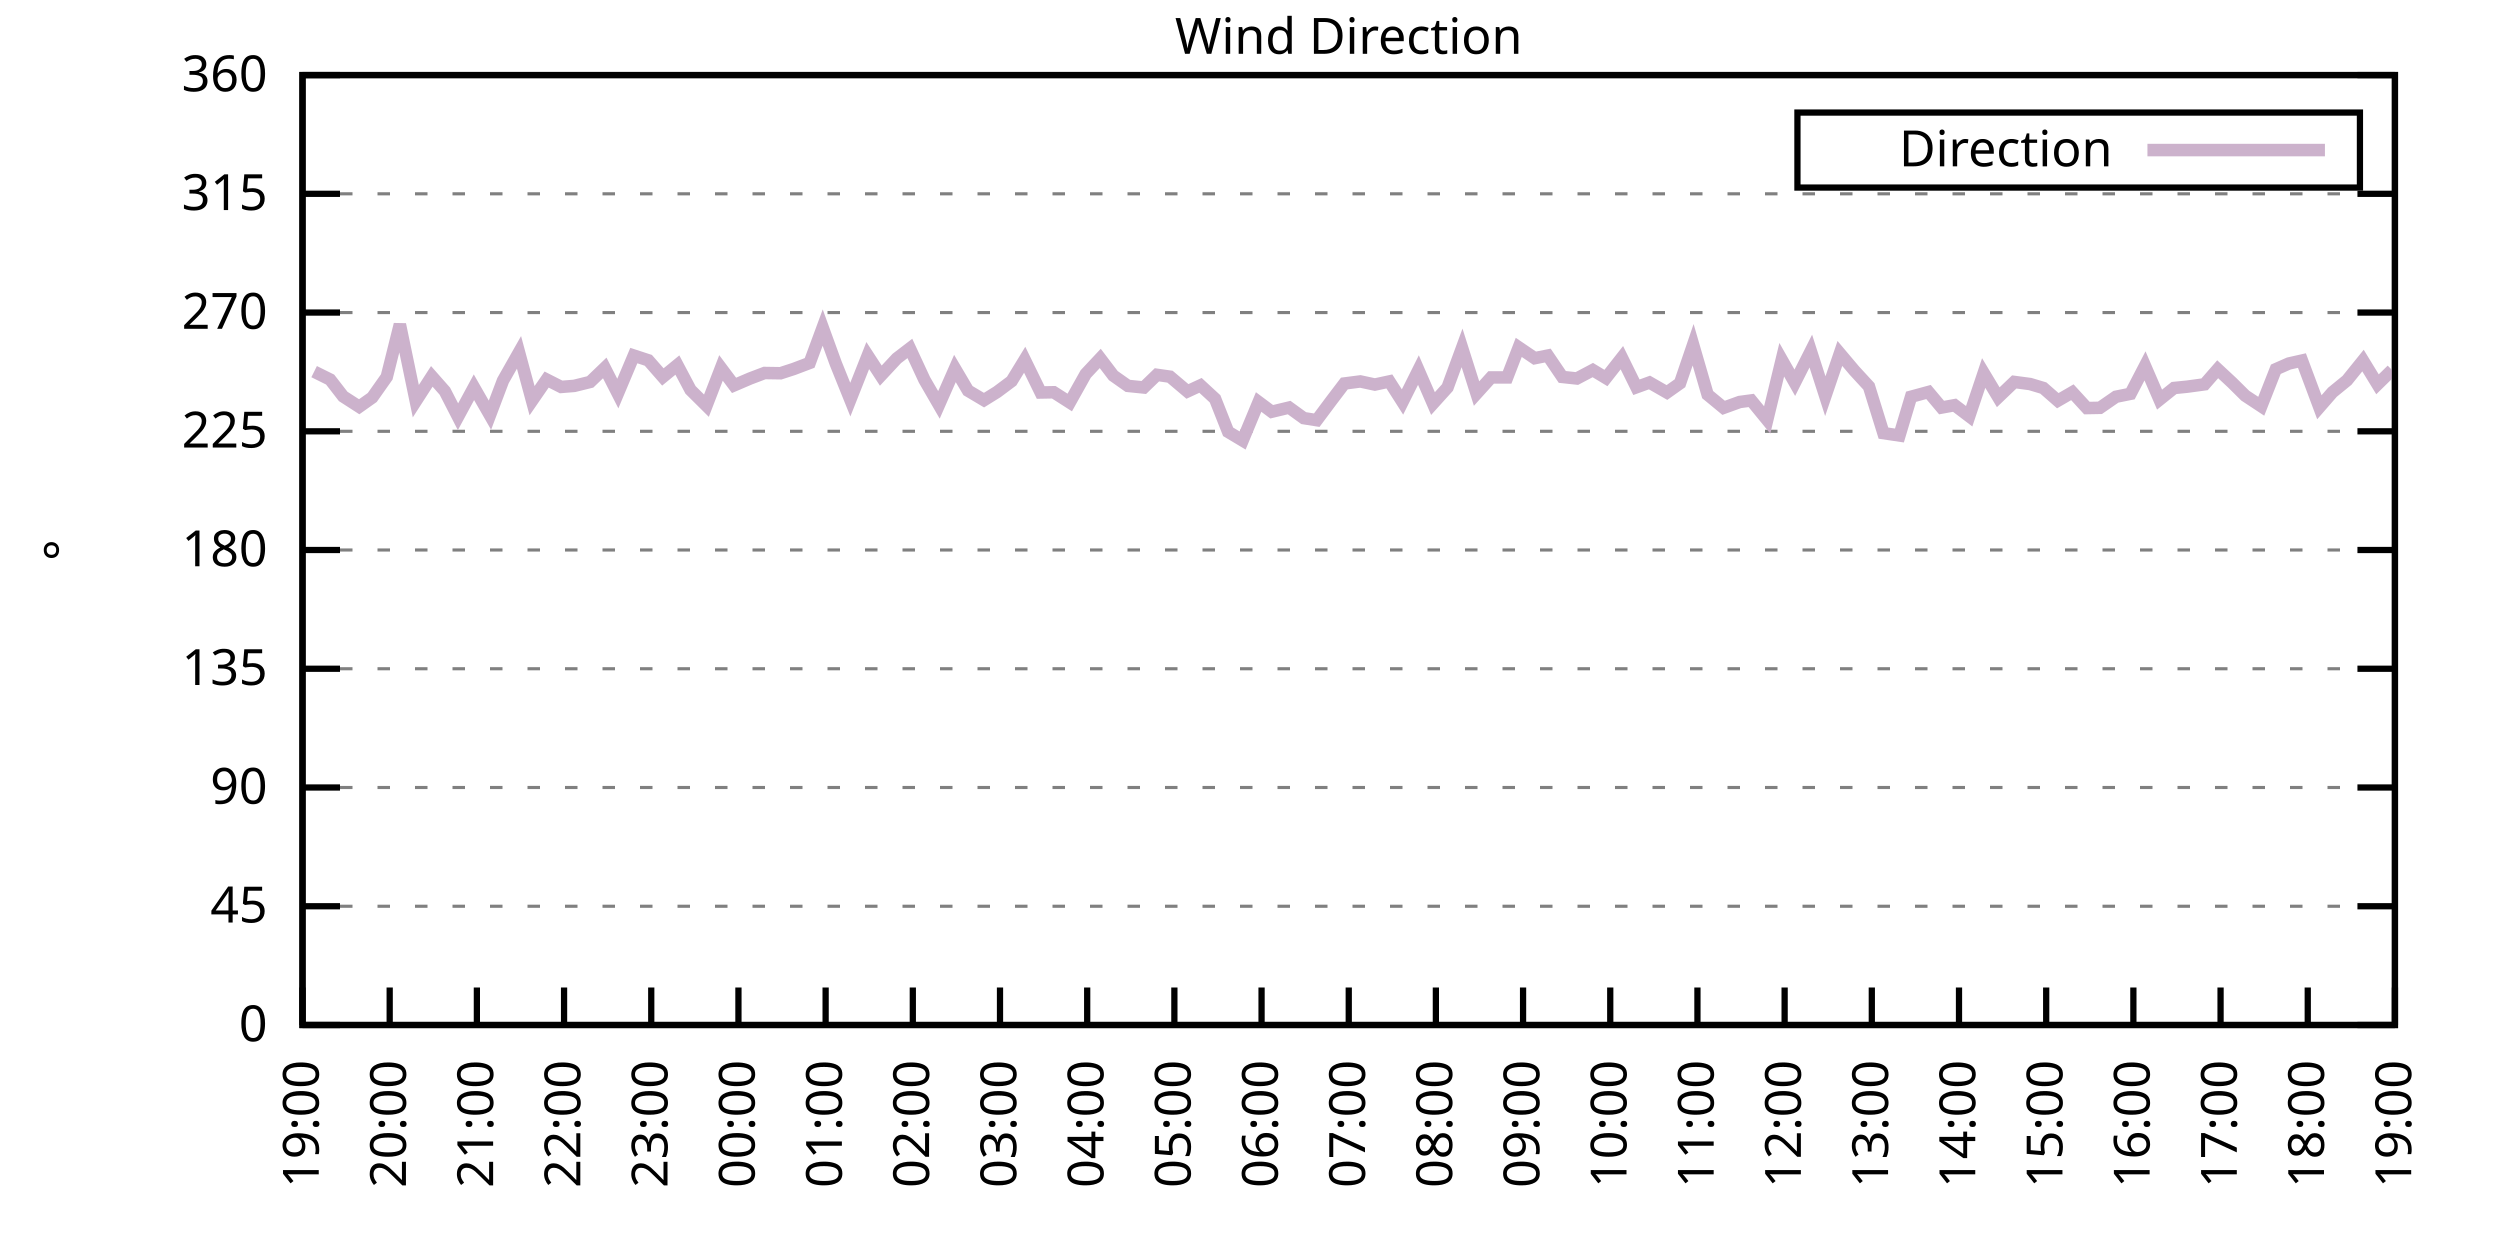
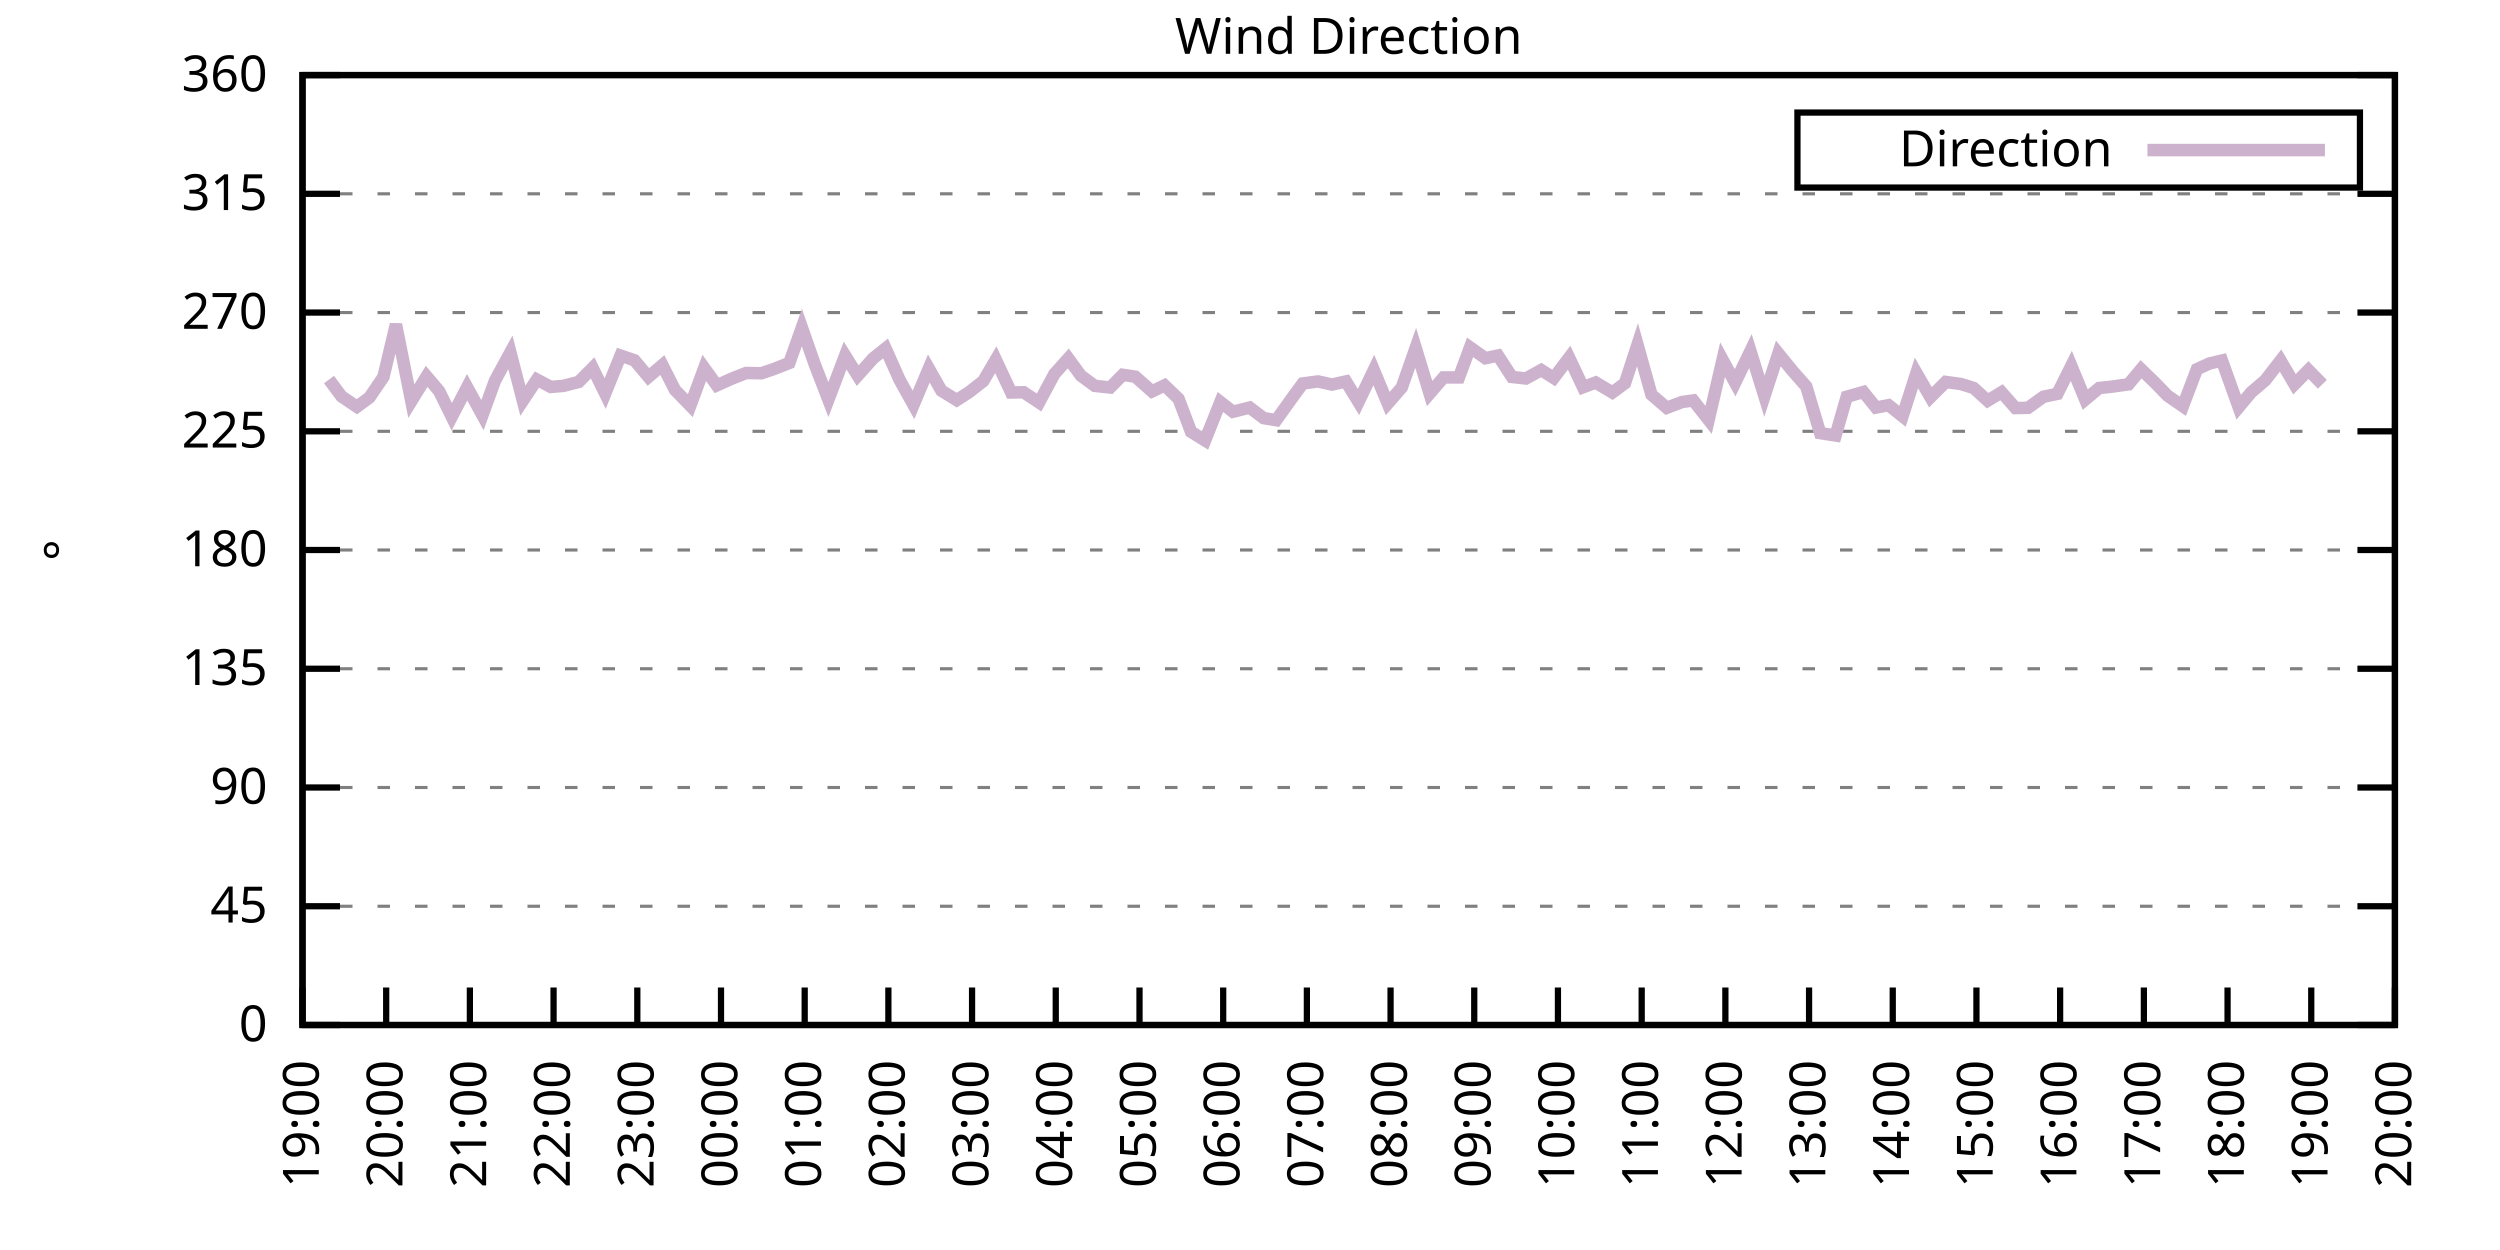
<svg xmlns="http://www.w3.org/2000/svg" xmlns:xlink="http://www.w3.org/1999/xlink" width="400" height="200" viewBox="0 0 400 200">
  <g id="gnuplot_canvas">
    <rect x="0" y="0" width="400" height="200" fill="none" />
    <defs>
      <circle id="gpDot" r="0.5" stroke-width="0.5" stroke="currentColor" />
      <path id="gpPt0" stroke-width="0.333" stroke="currentColor" d="M-1,0 h2 M0,-1 v2" />
      <path id="gpPt1" stroke-width="0.333" stroke="currentColor" d="M-1,-1 L1,1 M1,-1 L-1,1" />
      <path id="gpPt2" stroke-width="0.333" stroke="currentColor" d="M-1,0 L1,0 M0,-1 L0,1 M-1,-1 L1,1 M-1,1 L1,-1" />
      <rect id="gpPt3" stroke-width="0.333" stroke="currentColor" x="-1" y="-1" width="2" height="2" />
      <rect id="gpPt4" stroke-width="0.333" stroke="currentColor" fill="currentColor" x="-1" y="-1" width="2" height="2" />
      <circle id="gpPt5" stroke-width="0.333" stroke="currentColor" cx="0" cy="0" r="1" />
      <use xlink:href="#gpPt5" id="gpPt6" fill="currentColor" stroke="none" />
      <path id="gpPt7" stroke-width="0.333" stroke="currentColor" d="M0,-1.33 L-1.33,0.67 L1.33,0.67 z" />
      <use xlink:href="#gpPt7" id="gpPt8" fill="currentColor" stroke="none" />
      <use xlink:href="#gpPt7" id="gpPt9" stroke="currentColor" transform="rotate(180)" />
      <use xlink:href="#gpPt9" id="gpPt10" fill="currentColor" stroke="none" />
      <use xlink:href="#gpPt3" id="gpPt11" stroke="currentColor" transform="rotate(45)" />
      <use xlink:href="#gpPt11" id="gpPt12" fill="currentColor" stroke="none" />
      <path id="gpPt13" stroke-width="0.333" stroke="currentColor" d="M0,1.330 L1.265,0.411 L0.782,-1.067 L-0.782,-1.076 L-1.265,0.411 z" />
      <use xlink:href="#gpPt13" id="gpPt14" fill="currentColor" stroke="none" />
      <filter id="textbox" filterUnits="objectBoundingBox" x="0" y="0" height="1" width="1">
        <feFlood flood-color="white" flood-opacity="1" result="bgnd" />
        <feComposite in="SourceGraphic" in2="bgnd" operator="atop" />
      </filter>
      <filter id="greybox" filterUnits="objectBoundingBox" x="0" y="0" height="1" width="1">
        <feFlood flood-color="lightgrey" flood-opacity="1" result="grey" />
        <feComposite in="SourceGraphic" in2="grey" operator="atop" />
      </filter>
    </defs>
    <g fill="none" color="white" stroke="currentColor" stroke-width="1.00" stroke-linecap="butt" stroke-linejoin="miter">
</g>
    <g fill="none" color="black" stroke="currentColor" stroke-width="1.00" stroke-linecap="butt" stroke-linejoin="miter">
      <g stroke="none" shape-rendering="crispEdges">
        <polygon fill="rgb(255, 255, 255)" points="48.40,164.00 383.18,164.00 383.18,12.02 48.40,12.02 " />
      </g>
    </g>
    <g fill="none" color="black" stroke="currentColor" stroke-width="1.00" stroke-linecap="butt" stroke-linejoin="miter">
</g>
    <g fill="none" color="black" stroke="black" stroke-width="0.50" stroke-linecap="butt" stroke-linejoin="miter">
</g>
    <g fill="none" color="gray" stroke="currentColor" stroke-width="0.50" stroke-linecap="butt" stroke-linejoin="miter">
      <path stroke="gray" stroke-dasharray="2,4" class="gridline" d="M48.40,164.00 L383.19,164.00  " />
    </g>
    <g fill="none" color="gray" stroke="gray" stroke-width="1.00" stroke-linecap="butt" stroke-linejoin="miter">
</g>
    <g fill="none" color="black" stroke="currentColor" stroke-width="1.00" stroke-linecap="butt" stroke-linejoin="miter">
      <path stroke="black" d="M48.40,164.00 L54.40,164.00 M383.19,164.00 L377.19,164.00  " />
      <g transform="translate(42.80,166.60)" stroke="none" fill="black" font-family="Sans" font-size="8.00" text-anchor="end">
        <text>
          <tspan font-family="Sans"> 0</tspan>
        </text>
      </g>
    </g>
    <g fill="none" color="black" stroke="currentColor" stroke-width="1.00" stroke-linecap="butt" stroke-linejoin="miter">
</g>
    <g fill="none" color="black" stroke="black" stroke-width="0.50" stroke-linecap="butt" stroke-linejoin="miter">
</g>
    <g fill="none" color="gray" stroke="currentColor" stroke-width="0.50" stroke-linecap="butt" stroke-linejoin="miter">
      <path stroke="gray" stroke-dasharray="2,4" class="gridline" d="M48.40,145.00 L383.19,145.00  " />
    </g>
    <g fill="none" color="gray" stroke="gray" stroke-width="1.00" stroke-linecap="butt" stroke-linejoin="miter">
</g>
    <g fill="none" color="black" stroke="currentColor" stroke-width="1.00" stroke-linecap="butt" stroke-linejoin="miter">
      <path stroke="black" d="M48.40,145.00 L54.40,145.00 M383.19,145.00 L377.19,145.00  " />
      <g transform="translate(42.80,147.60)" stroke="none" fill="black" font-family="Sans" font-size="8.00" text-anchor="end">
        <text>
          <tspan font-family="Sans"> 45</tspan>
        </text>
      </g>
    </g>
    <g fill="none" color="black" stroke="currentColor" stroke-width="1.00" stroke-linecap="butt" stroke-linejoin="miter">
</g>
    <g fill="none" color="black" stroke="black" stroke-width="0.50" stroke-linecap="butt" stroke-linejoin="miter">
</g>
    <g fill="none" color="gray" stroke="currentColor" stroke-width="0.50" stroke-linecap="butt" stroke-linejoin="miter">
      <path stroke="gray" stroke-dasharray="2,4" class="gridline" d="M48.40,126.00 L383.19,126.00  " />
    </g>
    <g fill="none" color="gray" stroke="gray" stroke-width="1.00" stroke-linecap="butt" stroke-linejoin="miter">
</g>
    <g fill="none" color="black" stroke="currentColor" stroke-width="1.00" stroke-linecap="butt" stroke-linejoin="miter">
      <path stroke="black" d="M48.40,126.00 L54.40,126.00 M383.19,126.00 L377.19,126.00  " />
      <g transform="translate(42.80,128.60)" stroke="none" fill="black" font-family="Sans" font-size="8.00" text-anchor="end">
        <text>
          <tspan font-family="Sans"> 90</tspan>
        </text>
      </g>
    </g>
    <g fill="none" color="black" stroke="currentColor" stroke-width="1.00" stroke-linecap="butt" stroke-linejoin="miter">
</g>
    <g fill="none" color="black" stroke="black" stroke-width="0.50" stroke-linecap="butt" stroke-linejoin="miter">
</g>
    <g fill="none" color="gray" stroke="currentColor" stroke-width="0.50" stroke-linecap="butt" stroke-linejoin="miter">
      <path stroke="gray" stroke-dasharray="2,4" class="gridline" d="M48.40,107.00 L383.19,107.00  " />
    </g>
    <g fill="none" color="gray" stroke="gray" stroke-width="1.00" stroke-linecap="butt" stroke-linejoin="miter">
</g>
    <g fill="none" color="black" stroke="currentColor" stroke-width="1.00" stroke-linecap="butt" stroke-linejoin="miter">
      <path stroke="black" d="M48.40,107.00 L54.40,107.00 M383.19,107.00 L377.19,107.00  " />
      <g transform="translate(42.80,109.60)" stroke="none" fill="black" font-family="Sans" font-size="8.00" text-anchor="end">
        <text>
          <tspan font-family="Sans"> 135</tspan>
        </text>
      </g>
    </g>
    <g fill="none" color="black" stroke="currentColor" stroke-width="1.00" stroke-linecap="butt" stroke-linejoin="miter">
</g>
    <g fill="none" color="black" stroke="black" stroke-width="0.50" stroke-linecap="butt" stroke-linejoin="miter">
</g>
    <g fill="none" color="gray" stroke="currentColor" stroke-width="0.50" stroke-linecap="butt" stroke-linejoin="miter">
      <path stroke="gray" stroke-dasharray="2,4" class="gridline" d="M48.40,88.00 L383.19,88.00  " />
    </g>
    <g fill="none" color="gray" stroke="gray" stroke-width="1.00" stroke-linecap="butt" stroke-linejoin="miter">
</g>
    <g fill="none" color="black" stroke="currentColor" stroke-width="1.00" stroke-linecap="butt" stroke-linejoin="miter">
      <path stroke="black" d="M48.40,88.00 L54.40,88.00 M383.19,88.00 L377.19,88.00  " />
      <g transform="translate(42.80,90.60)" stroke="none" fill="black" font-family="Sans" font-size="8.00" text-anchor="end">
        <text>
          <tspan font-family="Sans"> 180</tspan>
        </text>
      </g>
    </g>
    <g fill="none" color="black" stroke="currentColor" stroke-width="1.00" stroke-linecap="butt" stroke-linejoin="miter">
</g>
    <g fill="none" color="black" stroke="black" stroke-width="0.50" stroke-linecap="butt" stroke-linejoin="miter">
</g>
    <g fill="none" color="gray" stroke="currentColor" stroke-width="0.50" stroke-linecap="butt" stroke-linejoin="miter">
      <path stroke="gray" stroke-dasharray="2,4" class="gridline" d="M48.40,69.01 L383.19,69.01  " />
    </g>
    <g fill="none" color="gray" stroke="gray" stroke-width="1.00" stroke-linecap="butt" stroke-linejoin="miter">
</g>
    <g fill="none" color="black" stroke="currentColor" stroke-width="1.00" stroke-linecap="butt" stroke-linejoin="miter">
      <path stroke="black" d="M48.40,69.01 L54.40,69.01 M383.19,69.01 L377.19,69.01  " />
      <g transform="translate(42.80,71.61)" stroke="none" fill="black" font-family="Sans" font-size="8.00" text-anchor="end">
        <text>
          <tspan font-family="Sans"> 225</tspan>
        </text>
      </g>
    </g>
    <g fill="none" color="black" stroke="currentColor" stroke-width="1.00" stroke-linecap="butt" stroke-linejoin="miter">
</g>
    <g fill="none" color="black" stroke="black" stroke-width="0.50" stroke-linecap="butt" stroke-linejoin="miter">
</g>
    <g fill="none" color="gray" stroke="currentColor" stroke-width="0.50" stroke-linecap="butt" stroke-linejoin="miter">
      <path stroke="gray" stroke-dasharray="2,4" class="gridline" d="M48.40,50.01 L383.19,50.01  " />
    </g>
    <g fill="none" color="gray" stroke="gray" stroke-width="1.00" stroke-linecap="butt" stroke-linejoin="miter">
</g>
    <g fill="none" color="black" stroke="currentColor" stroke-width="1.00" stroke-linecap="butt" stroke-linejoin="miter">
      <path stroke="black" d="M48.40,50.01 L54.40,50.01 M383.19,50.01 L377.19,50.01  " />
      <g transform="translate(42.80,52.61)" stroke="none" fill="black" font-family="Sans" font-size="8.00" text-anchor="end">
        <text>
          <tspan font-family="Sans"> 270</tspan>
        </text>
      </g>
    </g>
    <g fill="none" color="black" stroke="currentColor" stroke-width="1.00" stroke-linecap="butt" stroke-linejoin="miter">
</g>
    <g fill="none" color="black" stroke="black" stroke-width="0.50" stroke-linecap="butt" stroke-linejoin="miter">
</g>
    <g fill="none" color="gray" stroke="currentColor" stroke-width="0.50" stroke-linecap="butt" stroke-linejoin="miter">
      <path stroke="gray" stroke-dasharray="2,4" class="gridline" d="M48.40,31.01 L383.19,31.01  " />
    </g>
    <g fill="none" color="gray" stroke="gray" stroke-width="1.00" stroke-linecap="butt" stroke-linejoin="miter">
</g>
    <g fill="none" color="black" stroke="currentColor" stroke-width="1.00" stroke-linecap="butt" stroke-linejoin="miter">
      <path stroke="black" d="M48.40,31.01 L54.40,31.01 M383.19,31.01 L377.19,31.01  " />
      <g transform="translate(42.80,33.61)" stroke="none" fill="black" font-family="Sans" font-size="8.00" text-anchor="end">
        <text>
          <tspan font-family="Sans"> 315</tspan>
        </text>
      </g>
    </g>
    <g fill="none" color="black" stroke="currentColor" stroke-width="1.00" stroke-linecap="butt" stroke-linejoin="miter">
</g>
    <g fill="none" color="black" stroke="black" stroke-width="0.50" stroke-linecap="butt" stroke-linejoin="miter">
</g>
    <g fill="none" color="gray" stroke="currentColor" stroke-width="0.50" stroke-linecap="butt" stroke-linejoin="miter">
      <path stroke="gray" stroke-dasharray="2,4" class="gridline" d="M48.40,12.01 L383.19,12.01  " />
    </g>
    <g fill="none" color="gray" stroke="gray" stroke-width="1.00" stroke-linecap="butt" stroke-linejoin="miter">
</g>
    <g fill="none" color="black" stroke="currentColor" stroke-width="1.00" stroke-linecap="butt" stroke-linejoin="miter">
      <path stroke="black" d="M48.40,12.01 L54.40,12.01 M383.19,12.01 L377.19,12.01  " />
      <g transform="translate(42.80,14.61)" stroke="none" fill="black" font-family="Sans" font-size="8.00" text-anchor="end">
        <text>
          <tspan font-family="Sans"> 360</tspan>
        </text>
      </g>
    </g>
    <g fill="none" color="black" stroke="currentColor" stroke-width="1.00" stroke-linecap="butt" stroke-linejoin="miter">
      <path stroke="black" d="M48.40,164.00 L48.40,158.00  " />
      <g transform="translate(51.00,169.60) rotate(270.00)" stroke="none" fill="black" font-family="Sans" font-size="8.00" text-anchor="end">
        <text>
          <tspan font-family="Sans">19:00</tspan>
        </text>
      </g>
    </g>
    <g fill="none" color="black" stroke="currentColor" stroke-width="1.00" stroke-linecap="butt" stroke-linejoin="miter">
-       <path stroke="black" d="M62.35,164.00 L62.35,158.00  " />
-       <g transform="translate(64.95,169.60) rotate(270.00)" stroke="none" fill="black" font-family="Sans" font-size="8.00" text-anchor="end">
+       <path stroke="black" d="M61.79,164.00 L61.79,158.00  " />
+       <g transform="translate(64.39,169.60) rotate(270.00)" stroke="none" fill="black" font-family="Sans" font-size="8.00" text-anchor="end">
        <text>
          <tspan font-family="Sans">20:00</tspan>
        </text>
      </g>
    </g>
    <g fill="none" color="black" stroke="currentColor" stroke-width="1.00" stroke-linecap="butt" stroke-linejoin="miter">
-       <path stroke="black" d="M76.30,164.00 L76.30,158.00  " />
-       <g transform="translate(78.90,169.60) rotate(270.00)" stroke="none" fill="black" font-family="Sans" font-size="8.00" text-anchor="end">
+       <path stroke="black" d="M75.18,164.00 L75.18,158.00  " />
+       <g transform="translate(77.78,169.60) rotate(270.00)" stroke="none" fill="black" font-family="Sans" font-size="8.00" text-anchor="end">
        <text>
          <tspan font-family="Sans">21:00</tspan>
        </text>
      </g>
    </g>
    <g fill="none" color="black" stroke="currentColor" stroke-width="1.00" stroke-linecap="butt" stroke-linejoin="miter">
-       <path stroke="black" d="M90.25,164.00 L90.25,158.00  " />
-       <g transform="translate(92.85,169.60) rotate(270.00)" stroke="none" fill="black" font-family="Sans" font-size="8.00" text-anchor="end">
+       <path stroke="black" d="M88.57,164.00 L88.57,158.00  " />
+       <g transform="translate(91.17,169.60) rotate(270.00)" stroke="none" fill="black" font-family="Sans" font-size="8.00" text-anchor="end">
        <text>
          <tspan font-family="Sans">22:00</tspan>
        </text>
      </g>
    </g>
    <g fill="none" color="black" stroke="currentColor" stroke-width="1.00" stroke-linecap="butt" stroke-linejoin="miter">
-       <path stroke="black" d="M104.20,164.00 L104.20,158.00  " />
-       <g transform="translate(106.80,169.60) rotate(270.00)" stroke="none" fill="black" font-family="Sans" font-size="8.00" text-anchor="end">
+       <path stroke="black" d="M101.97,164.00 L101.97,158.00  " />
+       <g transform="translate(104.57,169.60) rotate(270.00)" stroke="none" fill="black" font-family="Sans" font-size="8.00" text-anchor="end">
        <text>
          <tspan font-family="Sans">23:00</tspan>
        </text>
      </g>
    </g>
    <g fill="none" color="black" stroke="currentColor" stroke-width="1.00" stroke-linecap="butt" stroke-linejoin="miter">
-       <path stroke="black" d="M118.15,164.00 L118.15,158.00  " />
-       <g transform="translate(120.75,169.60) rotate(270.00)" stroke="none" fill="black" font-family="Sans" font-size="8.00" text-anchor="end">
+       <path stroke="black" d="M115.36,164.00 L115.36,158.00  " />
+       <g transform="translate(117.96,169.60) rotate(270.00)" stroke="none" fill="black" font-family="Sans" font-size="8.00" text-anchor="end">
        <text>
          <tspan font-family="Sans">00:00</tspan>
        </text>
      </g>
    </g>
    <g fill="none" color="black" stroke="currentColor" stroke-width="1.00" stroke-linecap="butt" stroke-linejoin="miter">
-       <path stroke="black" d="M132.10,164.00 L132.10,158.00  " />
-       <g transform="translate(134.70,169.60) rotate(270.00)" stroke="none" fill="black" font-family="Sans" font-size="8.00" text-anchor="end">
+       <path stroke="black" d="M128.75,164.00 L128.75,158.00  " />
+       <g transform="translate(131.35,169.60) rotate(270.00)" stroke="none" fill="black" font-family="Sans" font-size="8.00" text-anchor="end">
        <text>
          <tspan font-family="Sans">01:00</tspan>
        </text>
      </g>
    </g>
    <g fill="none" color="black" stroke="currentColor" stroke-width="1.00" stroke-linecap="butt" stroke-linejoin="miter">
-       <path stroke="black" d="M146.05,164.00 L146.05,158.00  " />
-       <g transform="translate(148.65,169.60) rotate(270.00)" stroke="none" fill="black" font-family="Sans" font-size="8.00" text-anchor="end">
+       <path stroke="black" d="M142.14,164.00 L142.14,158.00  " />
+       <g transform="translate(144.74,169.60) rotate(270.00)" stroke="none" fill="black" font-family="Sans" font-size="8.00" text-anchor="end">
        <text>
          <tspan font-family="Sans">02:00</tspan>
        </text>
      </g>
    </g>
    <g fill="none" color="black" stroke="currentColor" stroke-width="1.00" stroke-linecap="butt" stroke-linejoin="miter">
-       <path stroke="black" d="M160.00,164.00 L160.00,158.00  " />
-       <g transform="translate(162.60,169.60) rotate(270.00)" stroke="none" fill="black" font-family="Sans" font-size="8.00" text-anchor="end">
+       <path stroke="black" d="M155.53,164.00 L155.53,158.00  " />
+       <g transform="translate(158.13,169.60) rotate(270.00)" stroke="none" fill="black" font-family="Sans" font-size="8.00" text-anchor="end">
        <text>
          <tspan font-family="Sans">03:00</tspan>
        </text>
      </g>
    </g>
    <g fill="none" color="black" stroke="currentColor" stroke-width="1.00" stroke-linecap="butt" stroke-linejoin="miter">
-       <path stroke="black" d="M173.95,164.00 L173.95,158.00  " />
-       <g transform="translate(176.55,169.60) rotate(270.00)" stroke="none" fill="black" font-family="Sans" font-size="8.00" text-anchor="end">
+       <path stroke="black" d="M168.92,164.00 L168.92,158.00  " />
+       <g transform="translate(171.52,169.60) rotate(270.00)" stroke="none" fill="black" font-family="Sans" font-size="8.00" text-anchor="end">
        <text>
          <tspan font-family="Sans">04:00</tspan>
        </text>
      </g>
    </g>
    <g fill="none" color="black" stroke="currentColor" stroke-width="1.00" stroke-linecap="butt" stroke-linejoin="miter">
-       <path stroke="black" d="M187.90,164.00 L187.90,158.00  " />
-       <g transform="translate(190.50,169.60) rotate(270.00)" stroke="none" fill="black" font-family="Sans" font-size="8.00" text-anchor="end">
+       <path stroke="black" d="M182.32,164.00 L182.32,158.00  " />
+       <g transform="translate(184.92,169.60) rotate(270.00)" stroke="none" fill="black" font-family="Sans" font-size="8.00" text-anchor="end">
        <text>
          <tspan font-family="Sans">05:00</tspan>
        </text>
      </g>
    </g>
    <g fill="none" color="black" stroke="currentColor" stroke-width="1.00" stroke-linecap="butt" stroke-linejoin="miter">
-       <path stroke="black" d="M201.85,164.00 L201.85,158.00  " />
-       <g transform="translate(204.45,169.60) rotate(270.00)" stroke="none" fill="black" font-family="Sans" font-size="8.00" text-anchor="end">
+       <path stroke="black" d="M195.71,164.00 L195.71,158.00  " />
+       <g transform="translate(198.31,169.60) rotate(270.00)" stroke="none" fill="black" font-family="Sans" font-size="8.00" text-anchor="end">
        <text>
          <tspan font-family="Sans">06:00</tspan>
        </text>
      </g>
    </g>
    <g fill="none" color="black" stroke="currentColor" stroke-width="1.00" stroke-linecap="butt" stroke-linejoin="miter">
-       <path stroke="black" d="M215.80,164.00 L215.80,158.00  " />
-       <g transform="translate(218.40,169.60) rotate(270.00)" stroke="none" fill="black" font-family="Sans" font-size="8.00" text-anchor="end">
+       <path stroke="black" d="M209.10,164.00 L209.10,158.00  " />
+       <g transform="translate(211.70,169.60) rotate(270.00)" stroke="none" fill="black" font-family="Sans" font-size="8.00" text-anchor="end">
        <text>
          <tspan font-family="Sans">07:00</tspan>
        </text>
      </g>
    </g>
    <g fill="none" color="black" stroke="currentColor" stroke-width="1.00" stroke-linecap="butt" stroke-linejoin="miter">
-       <path stroke="black" d="M229.74,164.00 L229.74,158.00  " />
-       <g transform="translate(232.34,169.60) rotate(270.00)" stroke="none" fill="black" font-family="Sans" font-size="8.00" text-anchor="end">
+       <path stroke="black" d="M222.49,164.00 L222.49,158.00  " />
+       <g transform="translate(225.09,169.60) rotate(270.00)" stroke="none" fill="black" font-family="Sans" font-size="8.00" text-anchor="end">
        <text>
          <tspan font-family="Sans">08:00</tspan>
        </text>
      </g>
    </g>
    <g fill="none" color="black" stroke="currentColor" stroke-width="1.00" stroke-linecap="butt" stroke-linejoin="miter">
-       <path stroke="black" d="M243.69,164.00 L243.69,158.00  " />
-       <g transform="translate(246.29,169.60) rotate(270.00)" stroke="none" fill="black" font-family="Sans" font-size="8.00" text-anchor="end">
+       <path stroke="black" d="M235.88,164.00 L235.88,158.00  " />
+       <g transform="translate(238.48,169.60) rotate(270.00)" stroke="none" fill="black" font-family="Sans" font-size="8.00" text-anchor="end">
        <text>
          <tspan font-family="Sans">09:00</tspan>
        </text>
      </g>
    </g>
    <g fill="none" color="black" stroke="currentColor" stroke-width="1.00" stroke-linecap="butt" stroke-linejoin="miter">
-       <path stroke="black" d="M257.64,164.00 L257.64,158.00  " />
-       <g transform="translate(260.24,169.60) rotate(270.00)" stroke="none" fill="black" font-family="Sans" font-size="8.00" text-anchor="end">
+       <path stroke="black" d="M249.27,164.00 L249.27,158.00  " />
+       <g transform="translate(251.87,169.60) rotate(270.00)" stroke="none" fill="black" font-family="Sans" font-size="8.00" text-anchor="end">
        <text>
          <tspan font-family="Sans">10:00</tspan>
        </text>
      </g>
    </g>
    <g fill="none" color="black" stroke="currentColor" stroke-width="1.00" stroke-linecap="butt" stroke-linejoin="miter">
-       <path stroke="black" d="M271.59,164.00 L271.59,158.00  " />
-       <g transform="translate(274.19,169.60) rotate(270.00)" stroke="none" fill="black" font-family="Sans" font-size="8.00" text-anchor="end">
+       <path stroke="black" d="M262.67,164.00 L262.67,158.00  " />
+       <g transform="translate(265.27,169.60) rotate(270.00)" stroke="none" fill="black" font-family="Sans" font-size="8.00" text-anchor="end">
        <text>
          <tspan font-family="Sans">11:00</tspan>
        </text>
      </g>
    </g>
    <g fill="none" color="black" stroke="currentColor" stroke-width="1.00" stroke-linecap="butt" stroke-linejoin="miter">
-       <path stroke="black" d="M285.54,164.00 L285.54,158.00  " />
-       <g transform="translate(288.14,169.60) rotate(270.00)" stroke="none" fill="black" font-family="Sans" font-size="8.00" text-anchor="end">
+       <path stroke="black" d="M276.06,164.00 L276.06,158.00  " />
+       <g transform="translate(278.66,169.60) rotate(270.00)" stroke="none" fill="black" font-family="Sans" font-size="8.00" text-anchor="end">
        <text>
          <tspan font-family="Sans">12:00</tspan>
        </text>
      </g>
    </g>
    <g fill="none" color="black" stroke="currentColor" stroke-width="1.00" stroke-linecap="butt" stroke-linejoin="miter">
-       <path stroke="black" d="M299.49,164.00 L299.49,158.00  " />
-       <g transform="translate(302.09,169.60) rotate(270.00)" stroke="none" fill="black" font-family="Sans" font-size="8.00" text-anchor="end">
+       <path stroke="black" d="M289.45,164.00 L289.45,158.00  " />
+       <g transform="translate(292.05,169.60) rotate(270.00)" stroke="none" fill="black" font-family="Sans" font-size="8.00" text-anchor="end">
        <text>
          <tspan font-family="Sans">13:00</tspan>
        </text>
      </g>
    </g>
    <g fill="none" color="black" stroke="currentColor" stroke-width="1.00" stroke-linecap="butt" stroke-linejoin="miter">
-       <path stroke="black" d="M313.44,164.00 L313.44,158.00  " />
-       <g transform="translate(316.04,169.60) rotate(270.00)" stroke="none" fill="black" font-family="Sans" font-size="8.00" text-anchor="end">
+       <path stroke="black" d="M302.84,164.00 L302.84,158.00  " />
+       <g transform="translate(305.44,169.60) rotate(270.00)" stroke="none" fill="black" font-family="Sans" font-size="8.00" text-anchor="end">
        <text>
          <tspan font-family="Sans">14:00</tspan>
        </text>
      </g>
    </g>
    <g fill="none" color="black" stroke="currentColor" stroke-width="1.00" stroke-linecap="butt" stroke-linejoin="miter">
-       <path stroke="black" d="M327.39,164.00 L327.39,158.00  " />
-       <g transform="translate(329.99,169.60) rotate(270.00)" stroke="none" fill="black" font-family="Sans" font-size="8.00" text-anchor="end">
+       <path stroke="black" d="M316.23,164.00 L316.23,158.00  " />
+       <g transform="translate(318.83,169.60) rotate(270.00)" stroke="none" fill="black" font-family="Sans" font-size="8.00" text-anchor="end">
        <text>
          <tspan font-family="Sans">15:00</tspan>
        </text>
      </g>
    </g>
    <g fill="none" color="black" stroke="currentColor" stroke-width="1.00" stroke-linecap="butt" stroke-linejoin="miter">
-       <path stroke="black" d="M341.34,164.00 L341.34,158.00  " />
-       <g transform="translate(343.94,169.60) rotate(270.00)" stroke="none" fill="black" font-family="Sans" font-size="8.00" text-anchor="end">
+       <path stroke="black" d="M329.62,164.00 L329.62,158.00  " />
+       <g transform="translate(332.22,169.60) rotate(270.00)" stroke="none" fill="black" font-family="Sans" font-size="8.00" text-anchor="end">
        <text>
          <tspan font-family="Sans">16:00</tspan>
        </text>
      </g>
    </g>
    <g fill="none" color="black" stroke="currentColor" stroke-width="1.00" stroke-linecap="butt" stroke-linejoin="miter">
-       <path stroke="black" d="M355.29,164.00 L355.29,158.00  " />
-       <g transform="translate(357.89,169.60) rotate(270.00)" stroke="none" fill="black" font-family="Sans" font-size="8.00" text-anchor="end">
+       <path stroke="black" d="M343.02,164.00 L343.02,158.00  " />
+       <g transform="translate(345.62,169.60) rotate(270.00)" stroke="none" fill="black" font-family="Sans" font-size="8.00" text-anchor="end">
        <text>
          <tspan font-family="Sans">17:00</tspan>
        </text>
      </g>
    </g>
    <g fill="none" color="black" stroke="currentColor" stroke-width="1.00" stroke-linecap="butt" stroke-linejoin="miter">
-       <path stroke="black" d="M369.24,164.00 L369.24,158.00  " />
-       <g transform="translate(371.84,169.60) rotate(270.00)" stroke="none" fill="black" font-family="Sans" font-size="8.00" text-anchor="end">
+       <path stroke="black" d="M356.41,164.00 L356.41,158.00  " />
+       <g transform="translate(359.01,169.60) rotate(270.00)" stroke="none" fill="black" font-family="Sans" font-size="8.00" text-anchor="end">
        <text>
          <tspan font-family="Sans">18:00</tspan>
+         </text>
+       </g>
+     </g>
+     <g fill="none" color="black" stroke="currentColor" stroke-width="1.00" stroke-linecap="butt" stroke-linejoin="miter">
+       <path stroke="black" d="M369.80,164.00 L369.80,158.00  " />
+       <g transform="translate(372.40,169.60) rotate(270.00)" stroke="none" fill="black" font-family="Sans" font-size="8.00" text-anchor="end">
+         <text>
+           <tspan font-family="Sans">19:00</tspan>
        </text>
      </g>
    </g>
    <g fill="none" color="black" stroke="currentColor" stroke-width="1.00" stroke-linecap="butt" stroke-linejoin="miter">
      <path stroke="black" d="M383.19,164.00 L383.19,158.00  " />
      <g transform="translate(385.79,169.60) rotate(270.00)" stroke="none" fill="black" font-family="Sans" font-size="8.00" text-anchor="end">
        <text>
-           <tspan font-family="Sans">19:00</tspan>
+           <tspan font-family="Sans">20:00</tspan>
        </text>
      </g>
    </g>
    <g fill="none" color="black" stroke="currentColor" stroke-width="1.00" stroke-linecap="butt" stroke-linejoin="miter">
</g>
    <g fill="none" color="black" stroke="currentColor" stroke-width="1.00" stroke-linecap="butt" stroke-linejoin="miter">
      <path stroke="black" d="M48.40,12.01 L48.40,164.00 L383.19,164.00 L383.19,12.01 L48.40,12.01 Z  " />
    </g>
    <g fill="none" color="black" stroke="currentColor" stroke-width="1.00" stroke-linecap="butt" stroke-linejoin="miter">
</g>
    <g fill="none" color="black" stroke="currentColor" stroke-width="1.00" stroke-linecap="butt" stroke-linejoin="miter">
      <path stroke="black" d="M287.59,30.01 L287.59,18.01 L377.59,18.01 L377.59,30.01 L287.59,30.01 Z  " />
    </g>
    <g id="Wind_direction_plot_1">
      <g fill="none" color="white" stroke="black" stroke-width="2.00" stroke-linecap="butt" stroke-linejoin="miter">
</g>
      <g fill="none" color="black" stroke="currentColor" stroke-width="2.00" stroke-linecap="butt" stroke-linejoin="miter">
        <g transform="translate(337.99,26.61)" stroke="none" fill="black" font-family="Sans" font-size="8.00" text-anchor="end">
          <text>
            <tspan font-family="Sans">Direction</tspan>
          </text>
        </g>
      </g>
      <g fill="none" color="black" stroke="currentColor" stroke-width="2.00" stroke-linecap="butt" stroke-linejoin="miter">
-         <path stroke="rgb(204, 178, 204)" d="M343.59,24.01 L371.99,24.01 M50.26,59.46 L52.82,60.73 L54.91,63.43 L57.47,65.08 L59.56,63.60 L61.88,60.31   L63.98,51.91 L66.53,64.19 L69.09,60.22 L71.18,62.59 L73.28,66.68 L75.83,61.96 L78.39,66.43 L80.48,60.90   L83.04,56.38 L85.13,64.11 L87.46,60.73 L89.78,61.91 L91.88,61.74 L94.43,61.11 L96.76,58.87 L98.85,62.97   L101.41,56.89 L103.73,57.65 L106.06,60.31 L108.38,58.41 L110.48,62.38 L113.03,64.91 L115.36,58.87 L117.45,61.66   L120.01,60.56 L122.33,59.68 L124.89,59.72 L126.98,59.04 L129.54,58.07 L131.63,52.41 L133.72,58.16 L136.05,63.94   L138.84,56.89 L140.93,60.10 L143.49,57.35 L145.58,55.75 L147.91,60.77 L150.23,64.78 L152.79,58.96 L154.88,62.50   L157.44,64.02 L159.53,62.72 L161.86,60.98 L163.95,57.56 L166.51,62.80 L168.60,62.76 L171.16,64.40 L173.71,59.84   L176.04,57.35 L178.13,60.10 L180.46,61.74 L183.01,62.00 L185.11,59.97 L187.20,60.27 L189.99,62.63 L192.08,61.66   L194.41,63.81 L196.50,69.09 L198.82,70.48 L201.38,64.32 L203.47,65.88 L206.26,65.21 L208.59,66.90 L210.68,67.23   L213.01,64.11 L215.10,61.36 L217.65,61.03 L219.98,61.53 L222.30,61.03 L224.40,64.32 L226.95,59.21 L229.28,64.57   L231.60,62.00 L233.93,55.66 L236.25,62.97 L238.58,60.39 L241.14,60.39 L243.00,55.58 L245.55,57.31 L247.65,56.89   L249.97,60.31 L252.30,60.56 L254.85,59.21 L256.95,60.48 L259.50,57.23 L261.83,61.96 L263.92,61.20 L266.71,62.80   L268.80,61.32 L270.90,55.16 L273.22,63.14 L275.78,65.25 L278.34,64.32 L280.20,64.07 L282.75,67.19 L285.08,57.56   L287.17,61.24 L289.73,56.17 L292.05,63.39 L294.38,56.55 L296.70,59.30 L299.03,61.83 L301.35,69.30 L303.91,69.68   L305.77,63.48 L308.56,62.72 L310.65,65.21 L312.74,64.83 L315.07,66.60 L317.39,59.68 L319.72,63.56 L322.28,61.11   L324.83,61.45 L326.93,62.08 L329.25,64.11 L331.58,62.76 L333.90,65.29 L335.99,65.25 L338.55,63.48 L340.88,63.01   L343.20,58.54 L345.53,63.94 L347.85,62.08 L349.94,61.87 L352.73,61.49 L354.83,59.08 L357.15,61.24 L359.24,63.31   L361.80,65.00 L364.13,59.08 L366.22,58.16 L368.31,57.69 L371.10,65.16 L373.19,62.76 L375.52,60.86 L378.08,57.69   L380.40,61.49 L382.73,59.21  " />
+         <path stroke="rgb(204, 178, 204)" d="M343.59,24.01 L371.99,24.01 M52.64,60.73 L54.65,63.43 L57.10,65.08 L59.11,63.60 L61.35,60.31 L63.35,51.91   L65.81,64.19 L68.26,60.22 L70.27,62.59 L72.28,66.68 L74.74,61.96 L77.19,66.43 L79.20,60.90 L81.66,56.38   L83.66,64.11 L85.90,60.73 L88.13,61.91 L90.14,61.74 L92.59,61.11 L94.82,58.87 L96.83,62.97 L99.29,56.89   L101.52,57.65 L103.75,60.31 L105.98,58.41 L107.99,62.38 L110.45,64.91 L112.68,58.87 L114.69,61.66 L117.14,60.56   L119.38,59.68 L121.83,59.72 L123.84,59.04 L126.29,58.07 L128.30,52.41 L130.31,58.16 L132.54,63.94 L135.22,56.89   L137.23,60.10 L139.69,57.35 L141.69,55.75 L143.93,60.77 L146.16,64.78 L148.61,58.96 L150.62,62.50 L153.08,64.02   L155.09,62.72 L157.32,60.98 L159.33,57.56 L161.78,62.80 L163.79,62.76 L166.25,64.40 L168.70,59.84 L170.93,57.35   L172.94,60.10 L175.17,61.74 L177.63,62.00 L179.64,59.97 L181.65,60.27 L184.32,62.63 L186.33,61.66 L188.57,63.81   L190.57,69.09 L192.81,70.48 L195.26,64.32 L197.27,65.88 L199.95,65.21 L202.18,66.90 L204.19,67.23 L206.42,64.11   L208.43,61.36 L210.88,61.03 L213.12,61.53 L215.35,61.03 L217.36,64.32 L219.81,59.21 L222.04,64.57 L224.28,62.00   L226.51,55.66 L228.74,62.97 L230.97,60.39 L233.43,60.39 L235.21,55.58 L237.67,57.31 L239.68,56.89 L241.91,60.31   L244.14,60.56 L246.60,59.21 L248.60,60.48 L251.06,57.23 L253.29,61.96 L255.30,61.20 L257.98,62.80 L259.99,61.32   L262.00,55.16 L264.23,63.14 L266.68,65.25 L269.14,64.32 L270.92,64.07 L273.38,67.19 L275.61,57.56 L277.62,61.24   L280.07,56.17 L282.31,63.39 L284.54,56.55 L286.77,59.30 L289.00,61.83 L291.23,69.30 L293.69,69.68 L295.48,63.48   L298.15,62.72 L300.16,65.21 L302.17,64.83 L304.40,66.60 L306.63,59.68 L308.87,63.56 L311.32,61.11 L313.78,61.45   L315.79,62.08 L318.02,64.11 L320.25,62.76 L322.48,65.29 L324.49,65.25 L326.95,63.48 L329.18,63.01 L331.41,58.54   L333.64,63.94 L335.87,62.08 L337.88,61.87 L340.56,61.49 L342.57,59.08 L344.80,61.24 L346.81,63.31 L349.26,65.00   L351.50,59.08 L353.51,58.16 L355.51,57.69 L358.19,65.16 L360.20,62.76 L362.43,60.86 L364.89,57.69 L367.12,61.49   L369.35,59.21 L371.58,61.49  " />
      </g>
    </g>
    <g fill="none" color="black" stroke="currentColor" stroke-width="2.00" stroke-linecap="butt" stroke-linejoin="miter">
</g>
    <g fill="none" color="black" stroke="black" stroke-width="1.00" stroke-linecap="butt" stroke-linejoin="miter">
</g>
    <g fill="none" color="black" stroke="currentColor" stroke-width="1.00" stroke-linecap="butt" stroke-linejoin="miter">
      <path stroke="black" d="M48.40,12.01 L48.40,164.00 L383.19,164.00 L383.19,12.01 L48.40,12.01 Z  " />
      <g transform="translate(12.80,88.01) rotate(270.00)" stroke="none" fill="black" font-family="Sans" font-size="8.00" text-anchor="middle">
        <text>
          <tspan font-family="Sans">°</tspan>
        </text>
      </g>
    </g>
    <g fill="none" color="black" stroke="currentColor" stroke-width="1.00" stroke-linecap="butt" stroke-linejoin="miter">
</g>
    <g fill="none" color="black" stroke="currentColor" stroke-width="1.00" stroke-linecap="butt" stroke-linejoin="miter">
      <g transform="translate(215.79,8.61)" stroke="none" fill="black" font-family="Sans" font-size="8.00" text-anchor="middle">
        <text>
          <tspan font-family="Sans">Wind Direction</tspan>
        </text>
      </g>
    </g>
    <g fill="none" color="black" stroke="currentColor" stroke-width="1.00" stroke-linecap="butt" stroke-linejoin="miter">
</g>
  </g>
</svg>
